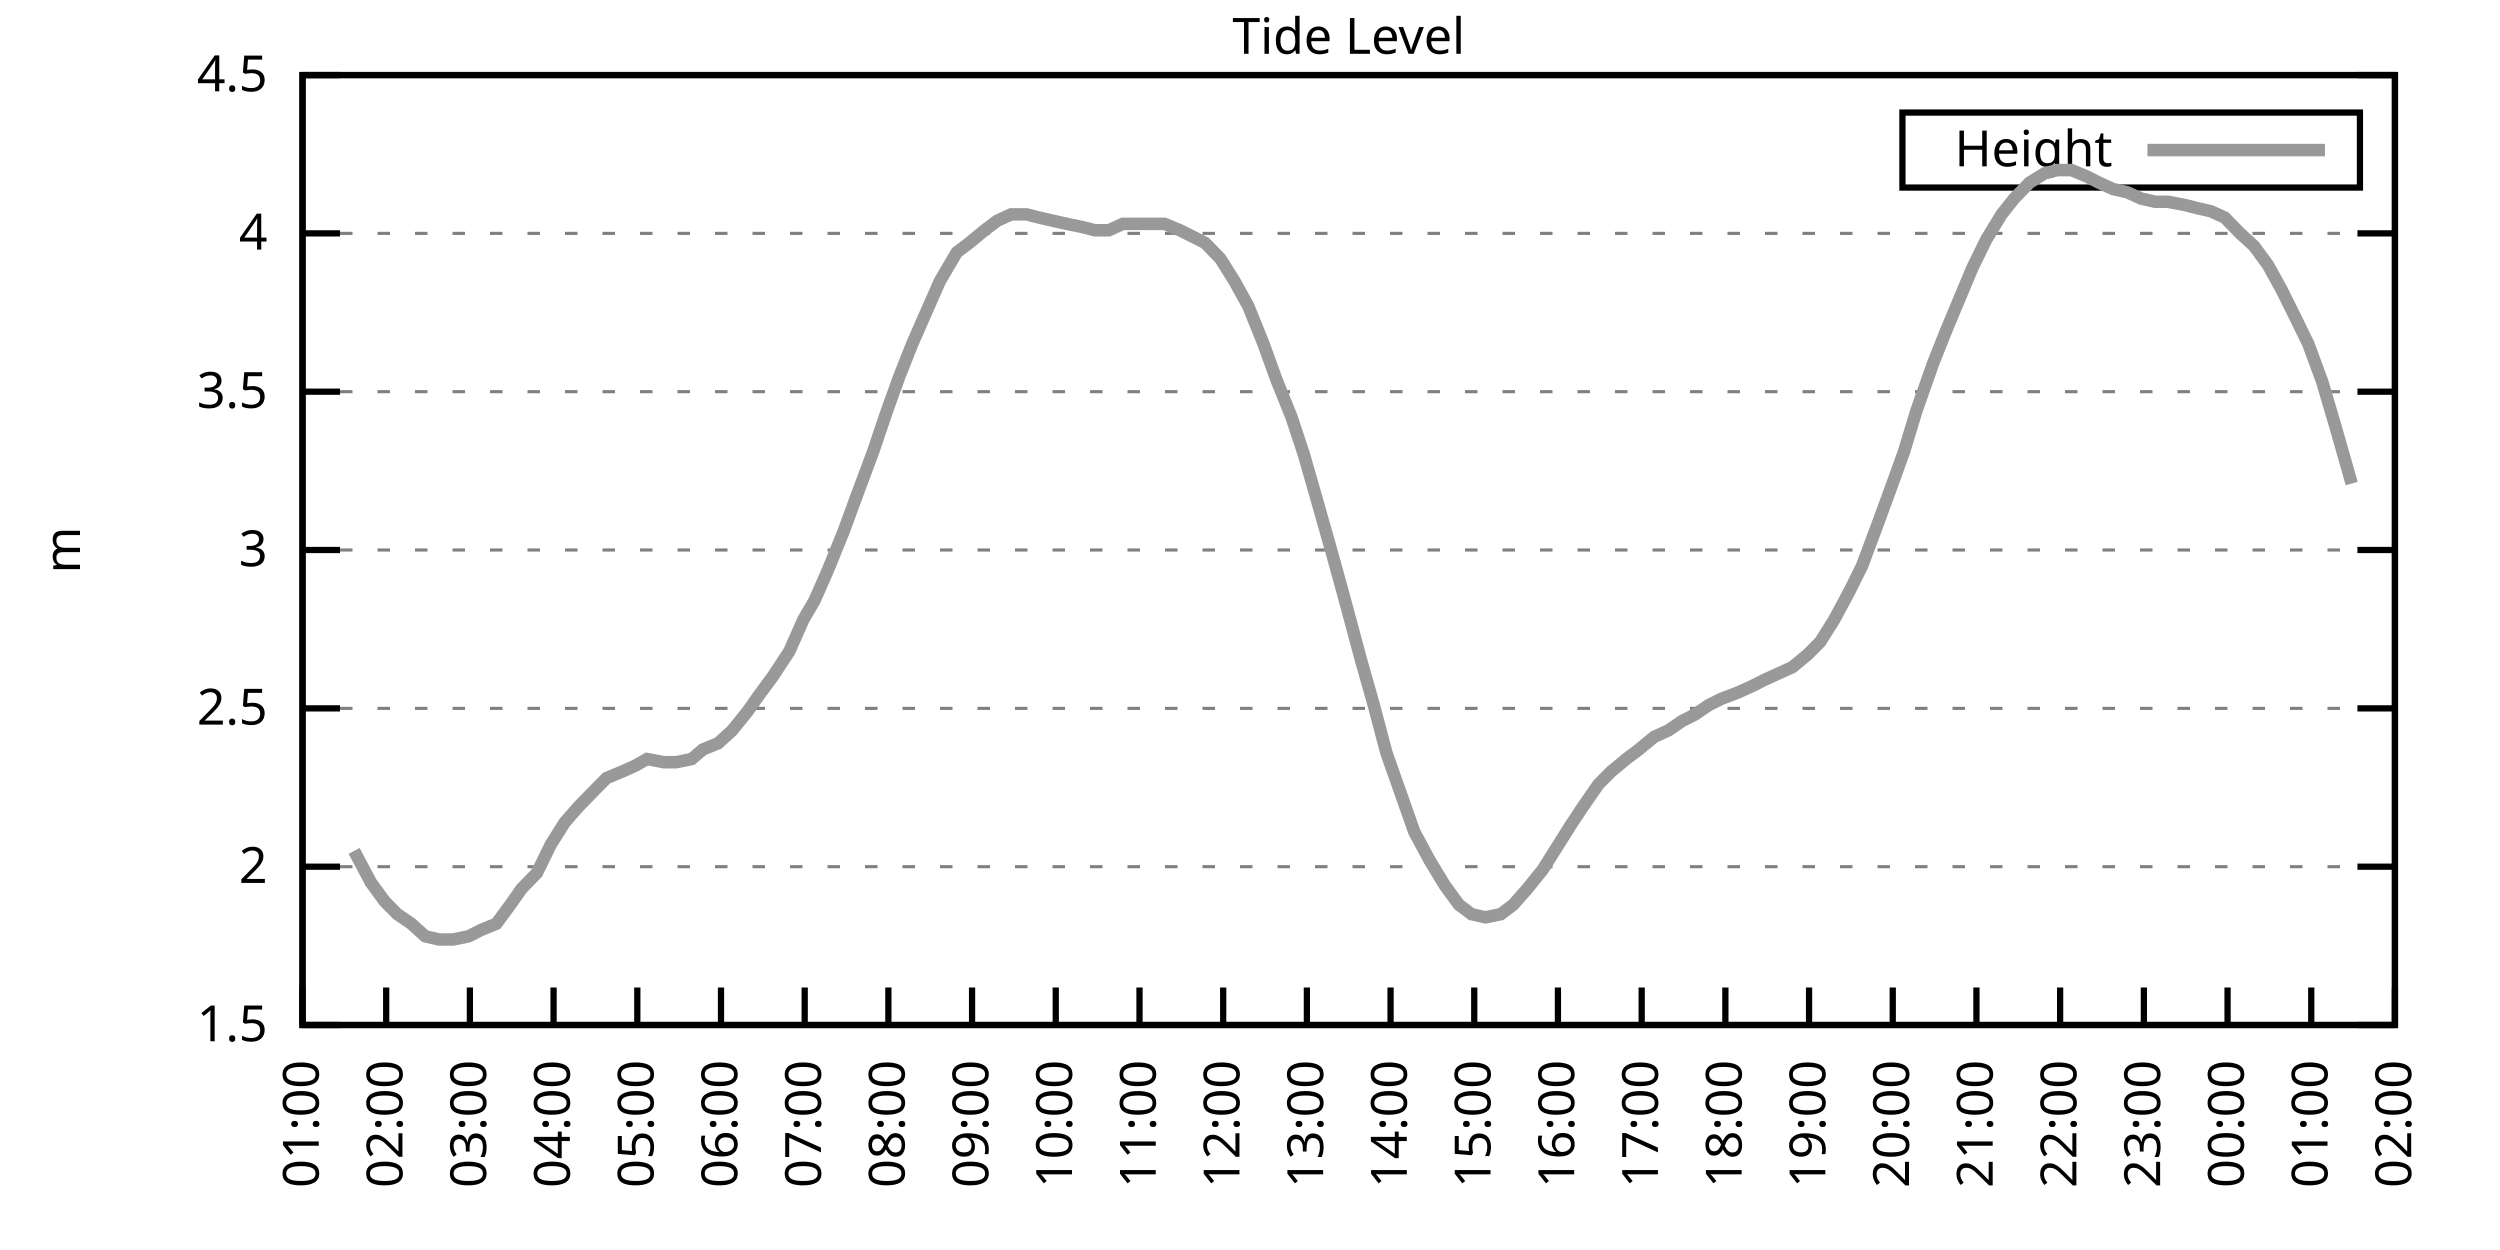
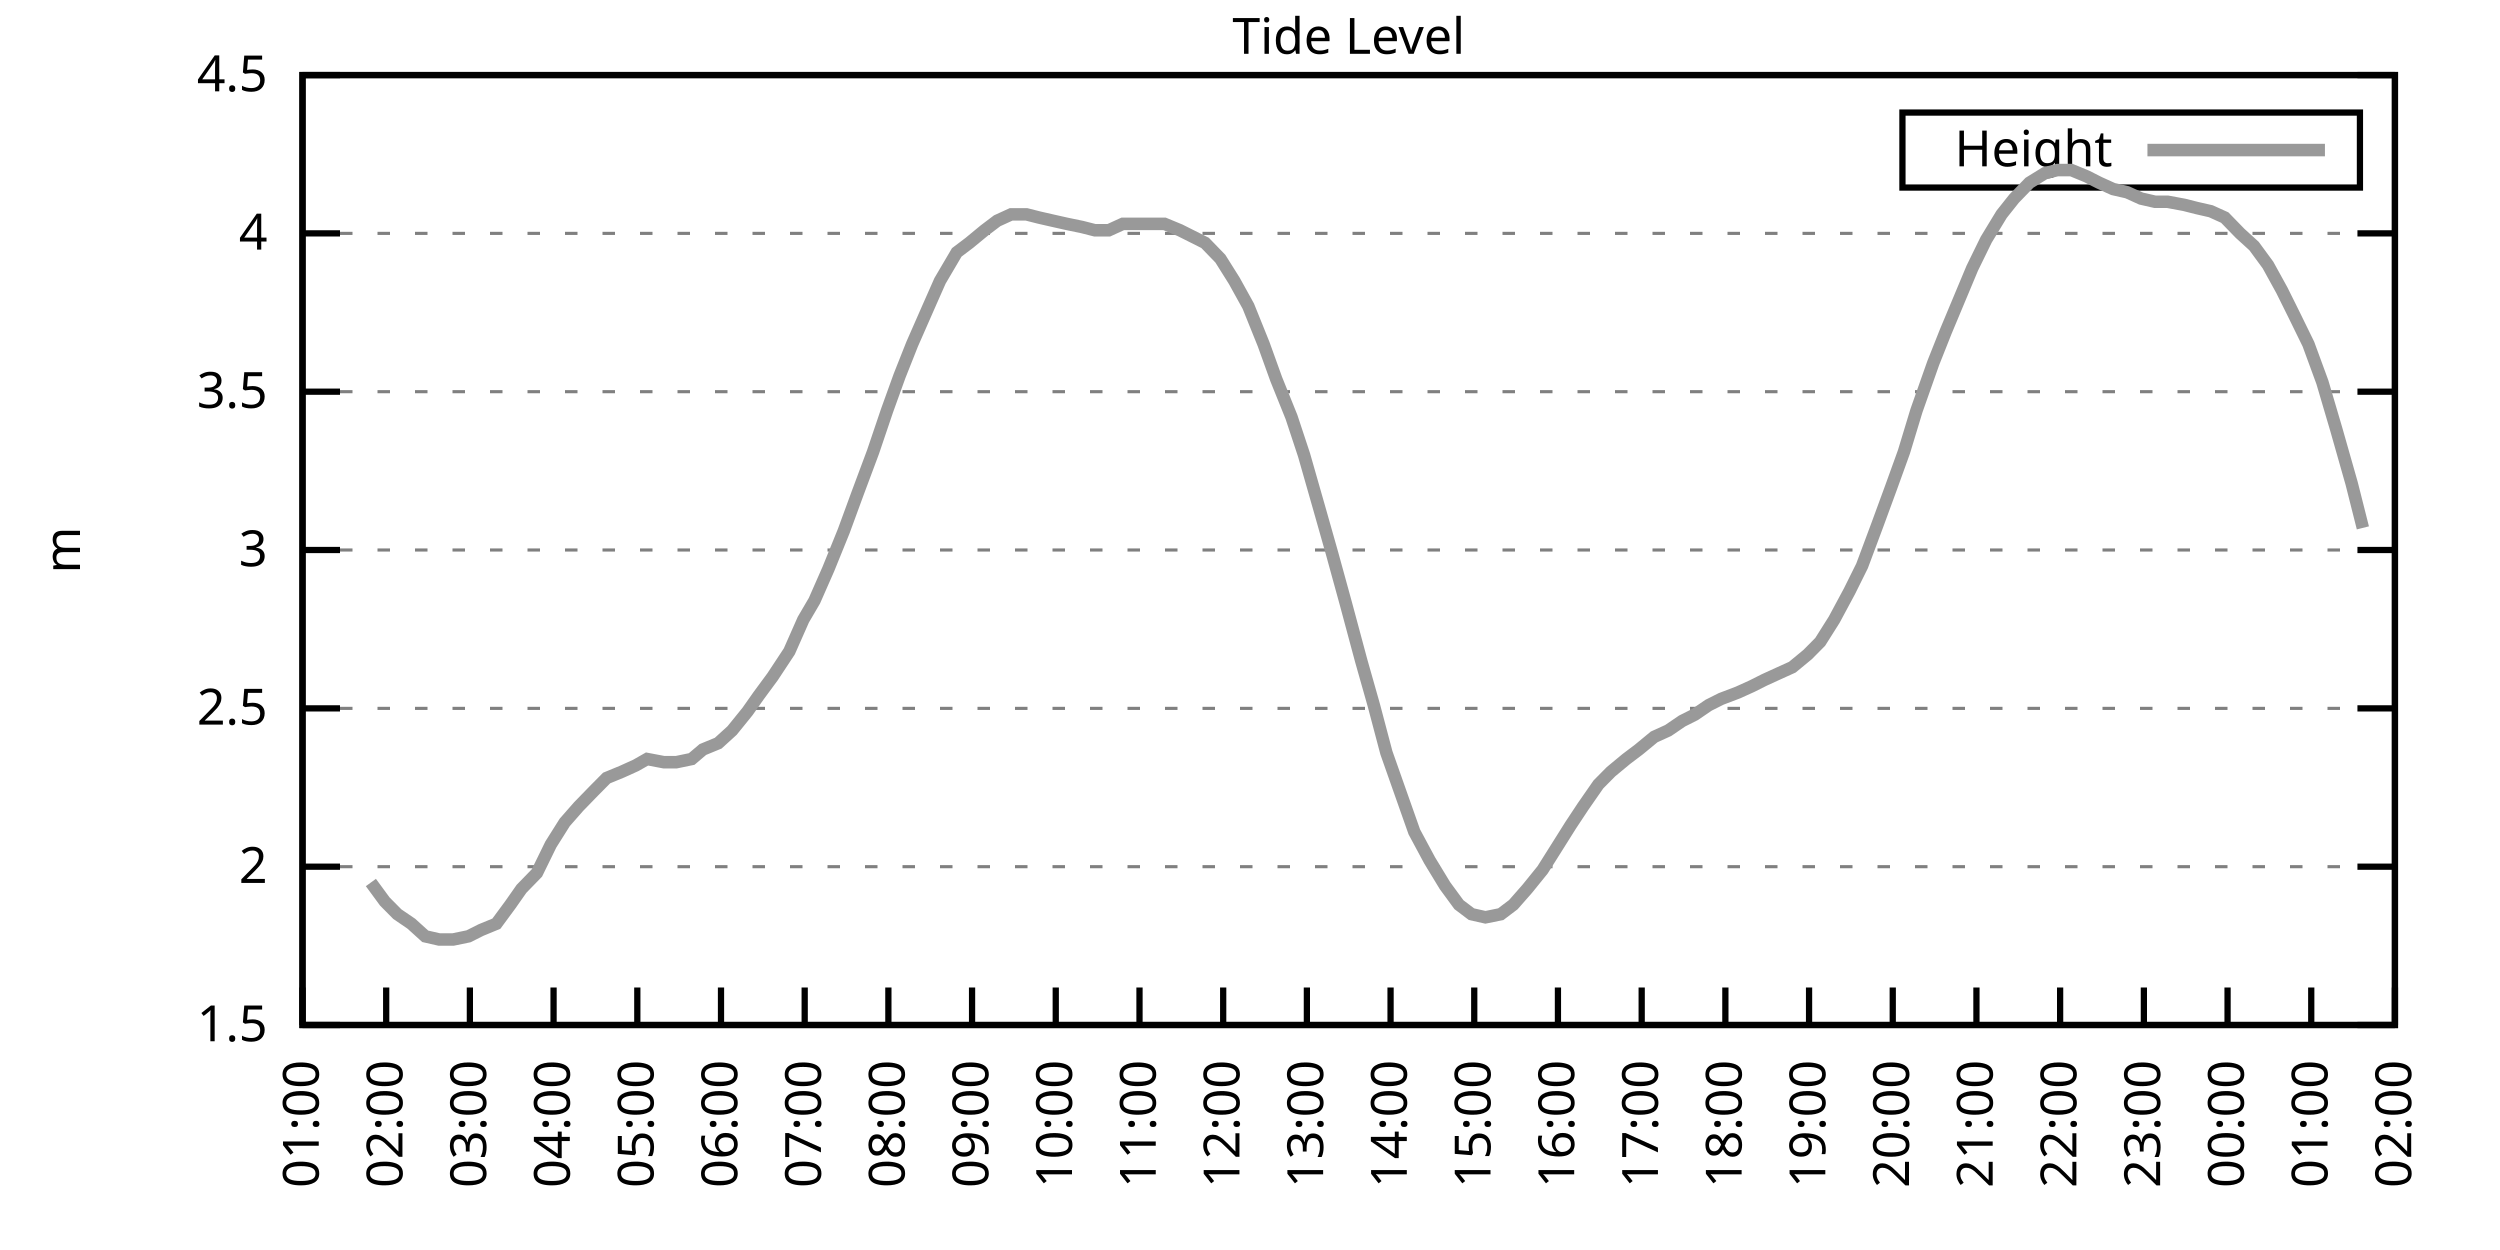
<svg xmlns="http://www.w3.org/2000/svg" xmlns:xlink="http://www.w3.org/1999/xlink" width="400" height="200" viewBox="0 0 400 200">
  <g id="gnuplot_canvas">
    <rect x="0" y="0" width="400" height="200" fill="none" />
    <defs>
      <circle id="gpDot" r="0.5" stroke-width="0.5" stroke="currentColor" />
      <path id="gpPt0" stroke-width="0.333" stroke="currentColor" d="M-1,0 h2 M0,-1 v2" />
      <path id="gpPt1" stroke-width="0.333" stroke="currentColor" d="M-1,-1 L1,1 M1,-1 L-1,1" />
      <path id="gpPt2" stroke-width="0.333" stroke="currentColor" d="M-1,0 L1,0 M0,-1 L0,1 M-1,-1 L1,1 M-1,1 L1,-1" />
      <rect id="gpPt3" stroke-width="0.333" stroke="currentColor" x="-1" y="-1" width="2" height="2" />
      <rect id="gpPt4" stroke-width="0.333" stroke="currentColor" fill="currentColor" x="-1" y="-1" width="2" height="2" />
      <circle id="gpPt5" stroke-width="0.333" stroke="currentColor" cx="0" cy="0" r="1" />
      <use xlink:href="#gpPt5" id="gpPt6" fill="currentColor" stroke="none" />
      <path id="gpPt7" stroke-width="0.333" stroke="currentColor" d="M0,-1.33 L-1.33,0.67 L1.33,0.67 z" />
      <use xlink:href="#gpPt7" id="gpPt8" fill="currentColor" stroke="none" />
      <use xlink:href="#gpPt7" id="gpPt9" stroke="currentColor" transform="rotate(180)" />
      <use xlink:href="#gpPt9" id="gpPt10" fill="currentColor" stroke="none" />
      <use xlink:href="#gpPt3" id="gpPt11" stroke="currentColor" transform="rotate(45)" />
      <use xlink:href="#gpPt11" id="gpPt12" fill="currentColor" stroke="none" />
      <path id="gpPt13" stroke-width="0.333" stroke="currentColor" d="M0,1.330 L1.265,0.411 L0.782,-1.067 L-0.782,-1.076 L-1.265,0.411 z" />
      <use xlink:href="#gpPt13" id="gpPt14" fill="currentColor" stroke="none" />
      <filter id="textbox" filterUnits="objectBoundingBox" x="0" y="0" height="1" width="1">
        <feFlood flood-color="white" flood-opacity="1" result="bgnd" />
        <feComposite in="SourceGraphic" in2="bgnd" operator="atop" />
      </filter>
      <filter id="greybox" filterUnits="objectBoundingBox" x="0" y="0" height="1" width="1">
        <feFlood flood-color="lightgrey" flood-opacity="1" result="grey" />
        <feComposite in="SourceGraphic" in2="grey" operator="atop" />
      </filter>
    </defs>
    <g fill="none" color="white" stroke="currentColor" stroke-width="1.00" stroke-linecap="butt" stroke-linejoin="miter">
</g>
    <g fill="none" color="black" stroke="currentColor" stroke-width="1.00" stroke-linecap="butt" stroke-linejoin="miter">
      <g stroke="none" shape-rendering="crispEdges">
        <polygon fill="rgb(255, 255, 255)" points="48.40,164.00 383.18,164.00 383.18,12.02 48.40,12.02 " />
      </g>
    </g>
    <g fill="none" color="black" stroke="currentColor" stroke-width="1.00" stroke-linecap="butt" stroke-linejoin="miter">
</g>
    <g fill="none" color="black" stroke="black" stroke-width="0.50" stroke-linecap="butt" stroke-linejoin="miter">
</g>
    <g fill="none" color="gray" stroke="currentColor" stroke-width="0.50" stroke-linecap="butt" stroke-linejoin="miter">
      <path stroke="gray" stroke-dasharray="2,4" class="gridline" d="M48.40,164.00 L383.19,164.00  " />
    </g>
    <g fill="none" color="gray" stroke="gray" stroke-width="1.00" stroke-linecap="butt" stroke-linejoin="miter">
</g>
    <g fill="none" color="black" stroke="currentColor" stroke-width="1.00" stroke-linecap="butt" stroke-linejoin="miter">
      <path stroke="black" d="M48.40,164.00 L54.40,164.00 M383.19,164.00 L377.19,164.00  " />
      <g transform="translate(42.80,166.60)" stroke="none" fill="black" font-family="Sans" font-size="8.00" text-anchor="end">
        <text>
          <tspan font-family="Sans"> 1.5</tspan>
        </text>
      </g>
    </g>
    <g fill="none" color="black" stroke="currentColor" stroke-width="1.00" stroke-linecap="butt" stroke-linejoin="miter">
</g>
    <g fill="none" color="black" stroke="black" stroke-width="0.50" stroke-linecap="butt" stroke-linejoin="miter">
</g>
    <g fill="none" color="gray" stroke="currentColor" stroke-width="0.50" stroke-linecap="butt" stroke-linejoin="miter">
      <path stroke="gray" stroke-dasharray="2,4" class="gridline" d="M48.40,138.67 L383.19,138.67  " />
    </g>
    <g fill="none" color="gray" stroke="gray" stroke-width="1.00" stroke-linecap="butt" stroke-linejoin="miter">
</g>
    <g fill="none" color="black" stroke="currentColor" stroke-width="1.00" stroke-linecap="butt" stroke-linejoin="miter">
      <path stroke="black" d="M48.40,138.67 L54.40,138.67 M383.19,138.67 L377.19,138.67  " />
      <g transform="translate(42.80,141.27)" stroke="none" fill="black" font-family="Sans" font-size="8.00" text-anchor="end">
        <text>
          <tspan font-family="Sans"> 2</tspan>
        </text>
      </g>
    </g>
    <g fill="none" color="black" stroke="currentColor" stroke-width="1.00" stroke-linecap="butt" stroke-linejoin="miter">
</g>
    <g fill="none" color="black" stroke="black" stroke-width="0.50" stroke-linecap="butt" stroke-linejoin="miter">
</g>
    <g fill="none" color="gray" stroke="currentColor" stroke-width="0.50" stroke-linecap="butt" stroke-linejoin="miter">
      <path stroke="gray" stroke-dasharray="2,4" class="gridline" d="M48.40,113.34 L383.19,113.34  " />
    </g>
    <g fill="none" color="gray" stroke="gray" stroke-width="1.00" stroke-linecap="butt" stroke-linejoin="miter">
</g>
    <g fill="none" color="black" stroke="currentColor" stroke-width="1.00" stroke-linecap="butt" stroke-linejoin="miter">
      <path stroke="black" d="M48.40,113.34 L54.40,113.34 M383.19,113.34 L377.19,113.34  " />
      <g transform="translate(42.80,115.94)" stroke="none" fill="black" font-family="Sans" font-size="8.00" text-anchor="end">
        <text>
          <tspan font-family="Sans"> 2.5</tspan>
        </text>
      </g>
    </g>
    <g fill="none" color="black" stroke="currentColor" stroke-width="1.00" stroke-linecap="butt" stroke-linejoin="miter">
</g>
    <g fill="none" color="black" stroke="black" stroke-width="0.50" stroke-linecap="butt" stroke-linejoin="miter">
</g>
    <g fill="none" color="gray" stroke="currentColor" stroke-width="0.50" stroke-linecap="butt" stroke-linejoin="miter">
      <path stroke="gray" stroke-dasharray="2,4" class="gridline" d="M48.40,88.00 L383.19,88.00  " />
    </g>
    <g fill="none" color="gray" stroke="gray" stroke-width="1.00" stroke-linecap="butt" stroke-linejoin="miter">
</g>
    <g fill="none" color="black" stroke="currentColor" stroke-width="1.00" stroke-linecap="butt" stroke-linejoin="miter">
      <path stroke="black" d="M48.40,88.00 L54.40,88.00 M383.19,88.00 L377.19,88.00  " />
      <g transform="translate(42.80,90.60)" stroke="none" fill="black" font-family="Sans" font-size="8.00" text-anchor="end">
        <text>
          <tspan font-family="Sans"> 3</tspan>
        </text>
      </g>
    </g>
    <g fill="none" color="black" stroke="currentColor" stroke-width="1.00" stroke-linecap="butt" stroke-linejoin="miter">
</g>
    <g fill="none" color="black" stroke="black" stroke-width="0.50" stroke-linecap="butt" stroke-linejoin="miter">
</g>
    <g fill="none" color="gray" stroke="currentColor" stroke-width="0.50" stroke-linecap="butt" stroke-linejoin="miter">
      <path stroke="gray" stroke-dasharray="2,4" class="gridline" d="M48.40,62.67 L383.19,62.67  " />
    </g>
    <g fill="none" color="gray" stroke="gray" stroke-width="1.00" stroke-linecap="butt" stroke-linejoin="miter">
</g>
    <g fill="none" color="black" stroke="currentColor" stroke-width="1.00" stroke-linecap="butt" stroke-linejoin="miter">
      <path stroke="black" d="M48.40,62.67 L54.40,62.67 M383.19,62.67 L377.19,62.67  " />
      <g transform="translate(42.80,65.27)" stroke="none" fill="black" font-family="Sans" font-size="8.00" text-anchor="end">
        <text>
          <tspan font-family="Sans"> 3.5</tspan>
        </text>
      </g>
    </g>
    <g fill="none" color="black" stroke="currentColor" stroke-width="1.00" stroke-linecap="butt" stroke-linejoin="miter">
</g>
    <g fill="none" color="black" stroke="black" stroke-width="0.50" stroke-linecap="butt" stroke-linejoin="miter">
</g>
    <g fill="none" color="gray" stroke="currentColor" stroke-width="0.50" stroke-linecap="butt" stroke-linejoin="miter">
      <path stroke="gray" stroke-dasharray="2,4" class="gridline" d="M48.40,37.34 L383.19,37.34  " />
    </g>
    <g fill="none" color="gray" stroke="gray" stroke-width="1.00" stroke-linecap="butt" stroke-linejoin="miter">
</g>
    <g fill="none" color="black" stroke="currentColor" stroke-width="1.00" stroke-linecap="butt" stroke-linejoin="miter">
      <path stroke="black" d="M48.40,37.34 L54.40,37.34 M383.19,37.34 L377.19,37.34  " />
      <g transform="translate(42.80,39.94)" stroke="none" fill="black" font-family="Sans" font-size="8.00" text-anchor="end">
        <text>
          <tspan font-family="Sans"> 4</tspan>
        </text>
      </g>
    </g>
    <g fill="none" color="black" stroke="currentColor" stroke-width="1.00" stroke-linecap="butt" stroke-linejoin="miter">
</g>
    <g fill="none" color="black" stroke="black" stroke-width="0.50" stroke-linecap="butt" stroke-linejoin="miter">
</g>
    <g fill="none" color="gray" stroke="currentColor" stroke-width="0.50" stroke-linecap="butt" stroke-linejoin="miter">
      <path stroke="gray" stroke-dasharray="2,4" class="gridline" d="M48.40,12.01 L383.19,12.01  " />
    </g>
    <g fill="none" color="gray" stroke="gray" stroke-width="1.00" stroke-linecap="butt" stroke-linejoin="miter">
</g>
    <g fill="none" color="black" stroke="currentColor" stroke-width="1.00" stroke-linecap="butt" stroke-linejoin="miter">
      <path stroke="black" d="M48.40,12.01 L54.40,12.01 M383.19,12.01 L377.19,12.01  " />
      <g transform="translate(42.80,14.61)" stroke="none" fill="black" font-family="Sans" font-size="8.00" text-anchor="end">
        <text>
          <tspan font-family="Sans"> 4.5</tspan>
        </text>
      </g>
    </g>
    <g fill="none" color="black" stroke="currentColor" stroke-width="1.00" stroke-linecap="butt" stroke-linejoin="miter">
      <path stroke="black" d="M48.40,164.00 L48.40,158.00  " />
      <g transform="translate(51.00,169.60) rotate(270.00)" stroke="none" fill="black" font-family="Sans" font-size="8.00" text-anchor="end">
        <text>
          <tspan font-family="Sans">01:00</tspan>
        </text>
      </g>
    </g>
    <g fill="none" color="black" stroke="currentColor" stroke-width="1.00" stroke-linecap="butt" stroke-linejoin="miter">
      <path stroke="black" d="M61.79,164.00 L61.79,158.00  " />
      <g transform="translate(64.39,169.60) rotate(270.00)" stroke="none" fill="black" font-family="Sans" font-size="8.00" text-anchor="end">
        <text>
          <tspan font-family="Sans">02:00</tspan>
        </text>
      </g>
    </g>
    <g fill="none" color="black" stroke="currentColor" stroke-width="1.00" stroke-linecap="butt" stroke-linejoin="miter">
      <path stroke="black" d="M75.18,164.00 L75.18,158.00  " />
      <g transform="translate(77.78,169.60) rotate(270.00)" stroke="none" fill="black" font-family="Sans" font-size="8.00" text-anchor="end">
        <text>
          <tspan font-family="Sans">03:00</tspan>
        </text>
      </g>
    </g>
    <g fill="none" color="black" stroke="currentColor" stroke-width="1.00" stroke-linecap="butt" stroke-linejoin="miter">
      <path stroke="black" d="M88.57,164.00 L88.57,158.00  " />
      <g transform="translate(91.17,169.60) rotate(270.00)" stroke="none" fill="black" font-family="Sans" font-size="8.00" text-anchor="end">
        <text>
          <tspan font-family="Sans">04:00</tspan>
        </text>
      </g>
    </g>
    <g fill="none" color="black" stroke="currentColor" stroke-width="1.00" stroke-linecap="butt" stroke-linejoin="miter">
      <path stroke="black" d="M101.97,164.00 L101.97,158.00  " />
      <g transform="translate(104.57,169.60) rotate(270.00)" stroke="none" fill="black" font-family="Sans" font-size="8.00" text-anchor="end">
        <text>
          <tspan font-family="Sans">05:00</tspan>
        </text>
      </g>
    </g>
    <g fill="none" color="black" stroke="currentColor" stroke-width="1.00" stroke-linecap="butt" stroke-linejoin="miter">
      <path stroke="black" d="M115.36,164.00 L115.36,158.00  " />
      <g transform="translate(117.96,169.60) rotate(270.00)" stroke="none" fill="black" font-family="Sans" font-size="8.00" text-anchor="end">
        <text>
          <tspan font-family="Sans">06:00</tspan>
        </text>
      </g>
    </g>
    <g fill="none" color="black" stroke="currentColor" stroke-width="1.00" stroke-linecap="butt" stroke-linejoin="miter">
      <path stroke="black" d="M128.75,164.00 L128.75,158.00  " />
      <g transform="translate(131.35,169.60) rotate(270.00)" stroke="none" fill="black" font-family="Sans" font-size="8.00" text-anchor="end">
        <text>
          <tspan font-family="Sans">07:00</tspan>
        </text>
      </g>
    </g>
    <g fill="none" color="black" stroke="currentColor" stroke-width="1.00" stroke-linecap="butt" stroke-linejoin="miter">
      <path stroke="black" d="M142.14,164.00 L142.14,158.00  " />
      <g transform="translate(144.74,169.60) rotate(270.00)" stroke="none" fill="black" font-family="Sans" font-size="8.00" text-anchor="end">
        <text>
          <tspan font-family="Sans">08:00</tspan>
        </text>
      </g>
    </g>
    <g fill="none" color="black" stroke="currentColor" stroke-width="1.00" stroke-linecap="butt" stroke-linejoin="miter">
      <path stroke="black" d="M155.53,164.00 L155.53,158.00  " />
      <g transform="translate(158.13,169.60) rotate(270.00)" stroke="none" fill="black" font-family="Sans" font-size="8.00" text-anchor="end">
        <text>
          <tspan font-family="Sans">09:00</tspan>
        </text>
      </g>
    </g>
    <g fill="none" color="black" stroke="currentColor" stroke-width="1.00" stroke-linecap="butt" stroke-linejoin="miter">
      <path stroke="black" d="M168.92,164.00 L168.92,158.00  " />
      <g transform="translate(171.52,169.60) rotate(270.00)" stroke="none" fill="black" font-family="Sans" font-size="8.00" text-anchor="end">
        <text>
          <tspan font-family="Sans">10:00</tspan>
        </text>
      </g>
    </g>
    <g fill="none" color="black" stroke="currentColor" stroke-width="1.00" stroke-linecap="butt" stroke-linejoin="miter">
      <path stroke="black" d="M182.32,164.00 L182.32,158.00  " />
      <g transform="translate(184.92,169.60) rotate(270.00)" stroke="none" fill="black" font-family="Sans" font-size="8.00" text-anchor="end">
        <text>
          <tspan font-family="Sans">11:00</tspan>
        </text>
      </g>
    </g>
    <g fill="none" color="black" stroke="currentColor" stroke-width="1.00" stroke-linecap="butt" stroke-linejoin="miter">
      <path stroke="black" d="M195.71,164.00 L195.71,158.00  " />
      <g transform="translate(198.31,169.60) rotate(270.00)" stroke="none" fill="black" font-family="Sans" font-size="8.00" text-anchor="end">
        <text>
          <tspan font-family="Sans">12:00</tspan>
        </text>
      </g>
    </g>
    <g fill="none" color="black" stroke="currentColor" stroke-width="1.00" stroke-linecap="butt" stroke-linejoin="miter">
      <path stroke="black" d="M209.10,164.00 L209.10,158.00  " />
      <g transform="translate(211.70,169.60) rotate(270.00)" stroke="none" fill="black" font-family="Sans" font-size="8.00" text-anchor="end">
        <text>
          <tspan font-family="Sans">13:00</tspan>
        </text>
      </g>
    </g>
    <g fill="none" color="black" stroke="currentColor" stroke-width="1.00" stroke-linecap="butt" stroke-linejoin="miter">
      <path stroke="black" d="M222.49,164.00 L222.49,158.00  " />
      <g transform="translate(225.09,169.60) rotate(270.00)" stroke="none" fill="black" font-family="Sans" font-size="8.00" text-anchor="end">
        <text>
          <tspan font-family="Sans">14:00</tspan>
        </text>
      </g>
    </g>
    <g fill="none" color="black" stroke="currentColor" stroke-width="1.00" stroke-linecap="butt" stroke-linejoin="miter">
      <path stroke="black" d="M235.88,164.00 L235.88,158.00  " />
      <g transform="translate(238.48,169.60) rotate(270.00)" stroke="none" fill="black" font-family="Sans" font-size="8.00" text-anchor="end">
        <text>
          <tspan font-family="Sans">15:00</tspan>
        </text>
      </g>
    </g>
    <g fill="none" color="black" stroke="currentColor" stroke-width="1.00" stroke-linecap="butt" stroke-linejoin="miter">
      <path stroke="black" d="M249.27,164.00 L249.27,158.00  " />
      <g transform="translate(251.87,169.60) rotate(270.00)" stroke="none" fill="black" font-family="Sans" font-size="8.00" text-anchor="end">
        <text>
          <tspan font-family="Sans">16:00</tspan>
        </text>
      </g>
    </g>
    <g fill="none" color="black" stroke="currentColor" stroke-width="1.00" stroke-linecap="butt" stroke-linejoin="miter">
      <path stroke="black" d="M262.67,164.00 L262.67,158.00  " />
      <g transform="translate(265.27,169.60) rotate(270.00)" stroke="none" fill="black" font-family="Sans" font-size="8.00" text-anchor="end">
        <text>
          <tspan font-family="Sans">17:00</tspan>
        </text>
      </g>
    </g>
    <g fill="none" color="black" stroke="currentColor" stroke-width="1.00" stroke-linecap="butt" stroke-linejoin="miter">
      <path stroke="black" d="M276.06,164.00 L276.06,158.00  " />
      <g transform="translate(278.66,169.60) rotate(270.00)" stroke="none" fill="black" font-family="Sans" font-size="8.00" text-anchor="end">
        <text>
          <tspan font-family="Sans">18:00</tspan>
        </text>
      </g>
    </g>
    <g fill="none" color="black" stroke="currentColor" stroke-width="1.00" stroke-linecap="butt" stroke-linejoin="miter">
      <path stroke="black" d="M289.45,164.00 L289.45,158.00  " />
      <g transform="translate(292.05,169.60) rotate(270.00)" stroke="none" fill="black" font-family="Sans" font-size="8.00" text-anchor="end">
        <text>
          <tspan font-family="Sans">19:00</tspan>
        </text>
      </g>
    </g>
    <g fill="none" color="black" stroke="currentColor" stroke-width="1.00" stroke-linecap="butt" stroke-linejoin="miter">
      <path stroke="black" d="M302.84,164.00 L302.84,158.00  " />
      <g transform="translate(305.44,169.60) rotate(270.00)" stroke="none" fill="black" font-family="Sans" font-size="8.00" text-anchor="end">
        <text>
          <tspan font-family="Sans">20:00</tspan>
        </text>
      </g>
    </g>
    <g fill="none" color="black" stroke="currentColor" stroke-width="1.00" stroke-linecap="butt" stroke-linejoin="miter">
      <path stroke="black" d="M316.23,164.00 L316.23,158.00  " />
      <g transform="translate(318.83,169.60) rotate(270.00)" stroke="none" fill="black" font-family="Sans" font-size="8.00" text-anchor="end">
        <text>
          <tspan font-family="Sans">21:00</tspan>
        </text>
      </g>
    </g>
    <g fill="none" color="black" stroke="currentColor" stroke-width="1.00" stroke-linecap="butt" stroke-linejoin="miter">
      <path stroke="black" d="M329.62,164.00 L329.62,158.00  " />
      <g transform="translate(332.22,169.60) rotate(270.00)" stroke="none" fill="black" font-family="Sans" font-size="8.00" text-anchor="end">
        <text>
          <tspan font-family="Sans">22:00</tspan>
        </text>
      </g>
    </g>
    <g fill="none" color="black" stroke="currentColor" stroke-width="1.00" stroke-linecap="butt" stroke-linejoin="miter">
      <path stroke="black" d="M343.02,164.00 L343.02,158.00  " />
      <g transform="translate(345.62,169.60) rotate(270.00)" stroke="none" fill="black" font-family="Sans" font-size="8.00" text-anchor="end">
        <text>
          <tspan font-family="Sans">23:00</tspan>
        </text>
      </g>
    </g>
    <g fill="none" color="black" stroke="currentColor" stroke-width="1.00" stroke-linecap="butt" stroke-linejoin="miter">
      <path stroke="black" d="M356.41,164.00 L356.41,158.00  " />
      <g transform="translate(359.01,169.60) rotate(270.00)" stroke="none" fill="black" font-family="Sans" font-size="8.00" text-anchor="end">
        <text>
          <tspan font-family="Sans">00:00</tspan>
        </text>
      </g>
    </g>
    <g fill="none" color="black" stroke="currentColor" stroke-width="1.00" stroke-linecap="butt" stroke-linejoin="miter">
      <path stroke="black" d="M369.80,164.00 L369.80,158.00  " />
      <g transform="translate(372.40,169.60) rotate(270.00)" stroke="none" fill="black" font-family="Sans" font-size="8.00" text-anchor="end">
        <text>
          <tspan font-family="Sans">01:00</tspan>
        </text>
      </g>
    </g>
    <g fill="none" color="black" stroke="currentColor" stroke-width="1.00" stroke-linecap="butt" stroke-linejoin="miter">
      <path stroke="black" d="M383.19,164.00 L383.19,158.00  " />
      <g transform="translate(385.79,169.60) rotate(270.00)" stroke="none" fill="black" font-family="Sans" font-size="8.00" text-anchor="end">
        <text>
          <tspan font-family="Sans">02:00</tspan>
        </text>
      </g>
    </g>
    <g fill="none" color="black" stroke="currentColor" stroke-width="1.00" stroke-linecap="butt" stroke-linejoin="miter">
</g>
    <g fill="none" color="black" stroke="currentColor" stroke-width="1.00" stroke-linecap="butt" stroke-linejoin="miter">
      <path stroke="black" d="M48.40,12.01 L48.40,164.00 L383.19,164.00 L383.19,12.01 L48.40,12.01 Z  " />
    </g>
    <g fill="none" color="black" stroke="currentColor" stroke-width="1.00" stroke-linecap="butt" stroke-linejoin="miter">
</g>
    <g fill="none" color="black" stroke="currentColor" stroke-width="1.00" stroke-linecap="butt" stroke-linejoin="miter">
      <path stroke="black" d="M304.39,30.01 L304.39,18.01 L377.59,18.01 L377.59,30.01 L304.39,30.01 Z  " />
    </g>
    <g id="Tide_level_plot_1">
      <g fill="none" color="white" stroke="black" stroke-width="2.00" stroke-linecap="butt" stroke-linejoin="miter">
</g>
      <g fill="none" color="black" stroke="currentColor" stroke-width="2.00" stroke-linecap="butt" stroke-linejoin="miter">
        <g transform="translate(337.99,26.61)" stroke="none" fill="black" font-family="Sans" font-size="8.00" text-anchor="end">
          <text>
            <tspan font-family="Sans">Height</tspan>
          </text>
        </g>
      </g>
      <g fill="none" color="black" stroke="currentColor" stroke-width="2.00" stroke-linecap="butt" stroke-linejoin="miter">
-         <path stroke="rgb(153, 153, 153)" d="M343.59,24.01 L371.99,24.01 M56.66,136.14 L59.34,141.20 L61.57,144.24 L63.58,146.27 L65.81,147.79 L68.04,149.81   L70.27,150.32 L72.50,150.32 L74.96,149.81 L76.97,148.80 L79.42,147.79 L81.66,144.75 L83.44,142.21 L85.90,139.68   L88.13,135.12 L90.36,131.58 L92.59,129.04 L95.05,126.51 L97.06,124.48 L99.51,123.47 L101.74,122.46 L103.53,121.44   L106.21,121.95 L108.22,121.95 L110.67,121.44 L112.46,119.92 L114.91,118.91 L117.14,116.88 L119.60,113.84 L121.38,111.31   L123.62,108.27 L126.29,104.22 L128.53,99.15 L130.31,96.11 L132.54,91.04 L135.00,84.97 L137.23,78.89 L139.69,72.30   L141.92,65.71 L143.93,60.14 L145.94,55.07 L148.61,48.99 L150.40,44.94 L153.08,40.38 L155.09,38.86 L157.54,36.84   L159.55,35.32 L161.78,34.30 L164.24,34.30 L166.25,34.81 L168.48,35.32 L170.71,35.82 L173.17,36.33 L175.17,36.84   L177.41,36.84 L179.64,35.82 L182.09,35.82 L184.10,35.82 L186.33,35.82 L188.79,36.84 L190.80,37.85 L192.81,38.86   L195.26,41.39 L197.49,44.94 L199.73,48.99 L202.18,55.07 L204.19,60.65 L206.64,66.73 L208.65,72.81 L211.11,81.42   L213.12,88.51 L215.35,96.62 L217.80,105.74 L219.81,112.83 L221.82,120.43 L224.50,128.03 L226.29,133.10 L228.74,137.66   L231.20,141.71 L233.43,144.75 L235.44,146.27 L237.67,146.77 L240.12,146.27 L242.13,144.75 L244.36,142.21 L246.82,139.17   L249.05,135.63 L251.28,132.08 L253.29,129.04 L255.75,125.50 L257.76,123.47 L260.21,121.44 L262.22,119.92 L264.67,117.90   L266.91,116.88 L269.14,115.36 L271.15,114.35 L273.38,112.83 L275.39,111.82 L278.07,110.80 L280.30,109.79 L282.31,108.78   L284.54,107.76 L286.77,106.75 L289.23,104.72 L291.23,102.70 L293.47,99.15 L295.92,94.59 L297.93,90.54 L300.39,83.95   L302.62,77.87 L304.63,72.30 L306.63,65.71 L309.31,58.11 L311.32,53.05 L315.56,42.91 L317.79,38.35 L320.25,34.30   L322.26,31.77 L324.71,29.24 L327.17,27.72 L329.18,27.21 L331.41,27.21 L333.86,28.22 L335.87,29.24 L338.10,30.25   L340.34,30.76 L342.57,31.77 L344.80,32.28 L346.81,32.28 L349.49,32.78 L351.50,33.29 L353.73,33.80 L355.96,34.81   L358.42,37.34 L360.65,39.37 L362.88,42.41 L365.11,46.46 L367.12,50.51 L369.35,55.07 L371.58,61.15 L373.82,68.75   L376.27,77.37  " />
+         <path stroke="rgb(153, 153, 153)" d="M343.59,24.01 L371.99,24.01 M59.34,141.20 L61.57,144.24 L63.58,146.27 L65.81,147.79 L68.04,149.81 L70.27,150.32   L72.50,150.32 L74.96,149.81 L76.97,148.80 L79.42,147.79 L81.66,144.75 L83.44,142.21 L85.90,139.68 L88.13,135.12   L90.36,131.58 L92.59,129.04 L95.05,126.51 L97.06,124.48 L99.51,123.47 L101.74,122.46 L103.53,121.44 L106.21,121.95   L108.22,121.95 L110.67,121.44 L112.46,119.92 L114.91,118.91 L117.14,116.88 L119.60,113.84 L121.38,111.31 L123.62,108.27   L126.29,104.22 L128.53,99.15 L130.31,96.11 L132.54,91.04 L135.00,84.97 L137.23,78.89 L139.69,72.30 L141.92,65.71   L143.93,60.14 L145.94,55.07 L148.61,48.99 L150.40,44.94 L153.08,40.38 L155.09,38.86 L157.54,36.84 L159.55,35.32   L161.78,34.30 L164.24,34.30 L166.25,34.81 L168.48,35.32 L170.71,35.82 L173.17,36.33 L175.17,36.84 L177.41,36.84   L179.64,35.82 L182.09,35.82 L184.10,35.82 L186.33,35.82 L188.79,36.84 L190.80,37.85 L192.81,38.86 L195.26,41.39   L197.49,44.94 L199.73,48.99 L202.18,55.07 L204.19,60.65 L206.64,66.73 L208.65,72.81 L211.11,81.42 L213.12,88.51   L215.35,96.62 L217.80,105.74 L219.81,112.83 L221.82,120.43 L224.50,128.03 L226.29,133.10 L228.74,137.66 L231.20,141.71   L233.43,144.75 L235.44,146.27 L237.67,146.77 L240.12,146.27 L242.13,144.75 L244.36,142.21 L246.82,139.17 L249.05,135.63   L251.28,132.08 L253.29,129.04 L255.75,125.50 L257.76,123.47 L260.21,121.44 L262.22,119.92 L264.67,117.90 L266.91,116.88   L269.14,115.36 L271.15,114.35 L273.38,112.83 L275.39,111.82 L278.07,110.80 L280.30,109.79 L282.31,108.78 L284.54,107.76   L286.77,106.75 L289.23,104.72 L291.23,102.70 L293.47,99.15 L295.92,94.59 L297.93,90.54 L300.39,83.95 L302.62,77.87   L304.63,72.30 L306.63,65.71 L309.31,58.11 L311.32,53.05 L315.56,42.91 L317.79,38.35 L320.25,34.30 L322.26,31.77   L324.71,29.24 L327.17,27.72 L329.18,27.21 L331.41,27.21 L333.86,28.22 L335.87,29.24 L338.10,30.25 L340.34,30.76   L342.57,31.77 L344.80,32.28 L346.81,32.28 L349.49,32.78 L351.50,33.29 L353.73,33.80 L355.96,34.81 L358.42,37.34   L360.65,39.37 L362.88,42.41 L365.11,46.46 L367.12,50.51 L369.35,55.07 L371.58,61.15 L373.82,68.75 L376.27,77.37   L378.06,84.46  " />
      </g>
    </g>
    <g fill="none" color="black" stroke="currentColor" stroke-width="2.00" stroke-linecap="butt" stroke-linejoin="miter">
</g>
    <g fill="none" color="black" stroke="black" stroke-width="1.00" stroke-linecap="butt" stroke-linejoin="miter">
</g>
    <g fill="none" color="black" stroke="currentColor" stroke-width="1.00" stroke-linecap="butt" stroke-linejoin="miter">
      <path stroke="black" d="M48.40,12.01 L48.40,164.00 L383.19,164.00 L383.19,12.01 L48.40,12.01 Z  " />
      <g transform="translate(12.80,88.01) rotate(270.00)" stroke="none" fill="black" font-family="Sans" font-size="8.00" text-anchor="middle">
        <text>
          <tspan font-family="Sans">m</tspan>
        </text>
      </g>
    </g>
    <g fill="none" color="black" stroke="currentColor" stroke-width="1.00" stroke-linecap="butt" stroke-linejoin="miter">
</g>
    <g fill="none" color="black" stroke="currentColor" stroke-width="1.00" stroke-linecap="butt" stroke-linejoin="miter">
      <g transform="translate(215.79,8.61)" stroke="none" fill="black" font-family="Sans" font-size="8.00" text-anchor="middle">
        <text>
          <tspan font-family="Sans">Tide Level</tspan>
        </text>
      </g>
    </g>
    <g fill="none" color="black" stroke="currentColor" stroke-width="1.00" stroke-linecap="butt" stroke-linejoin="miter">
</g>
  </g>
</svg>
